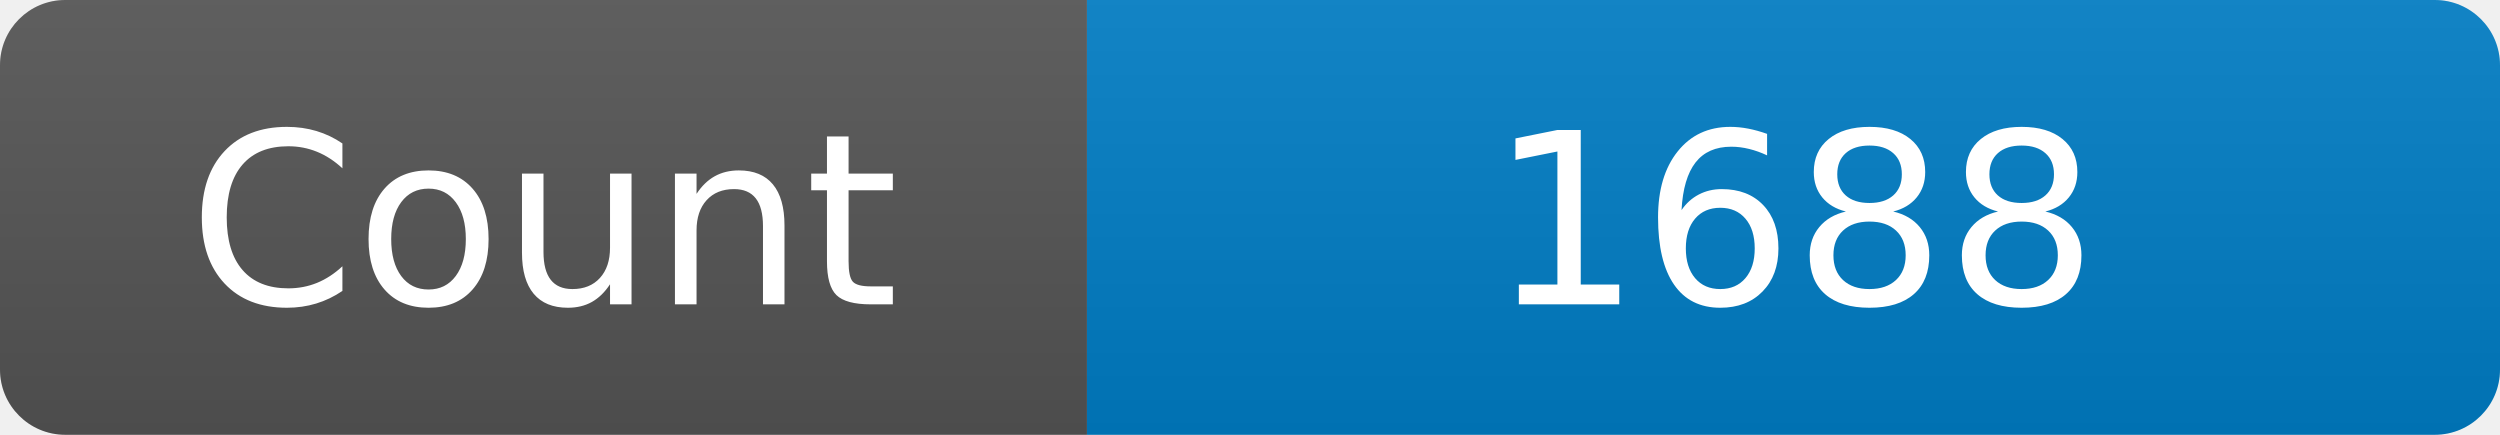
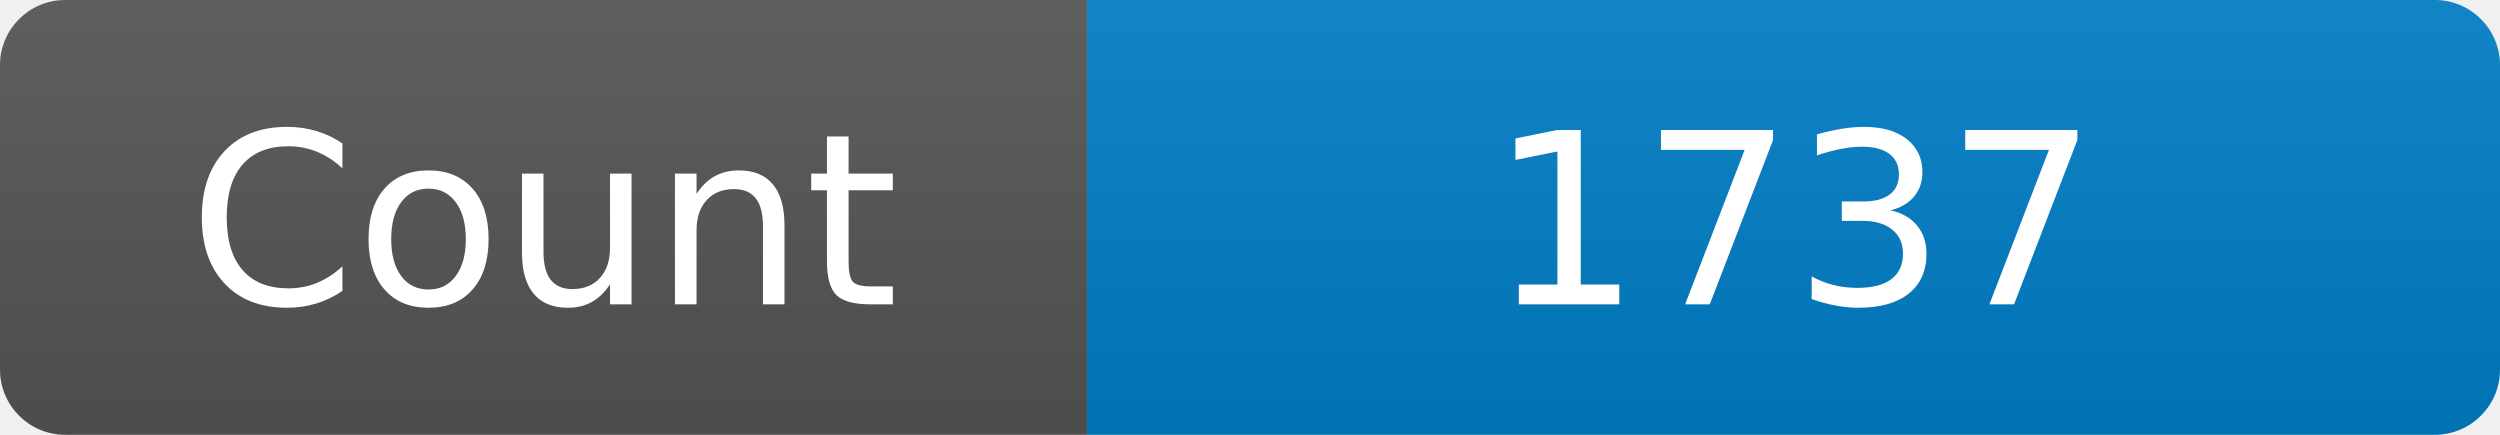
<svg xmlns="http://www.w3.org/2000/svg" width="115" height="20" role="img" aria-label="Maintained?: yes">
  <linearGradient id="s" x2="0" y2="100%">
    <stop offset="0" stop-color="#bbb" stop-opacity=".1" />
    <stop offset="1" stop-opacity=".1" />
  </linearGradient>
  <clipPath id="r">
    <rect width="115" height="20" rx="3" fill="#fff" />
  </clipPath>
  <g clip-path="url(#r)">
    <rect width="50" height="20" fill="#555" />
    <rect x="50" width="160" height="20" fill="#007ec6" />
    <rect width="115" height="20" fill="url(#s)" />
  </g>
  <g fill="#fff" text-anchor="middle" font-family="Verdana,Geneva,DejaVu Sans,sans-serif" font-size="110">
    <text x="250" y="140" transform="scale(.1)" fill="#fff">Count</text>
-     <text x="825" y="140" transform="scale(.1)" fill="#fff">1688</text>
+     <text x="825" y="140" transform="scale(.1)" fill="#fff">1737</text>
  </g>
</svg>
